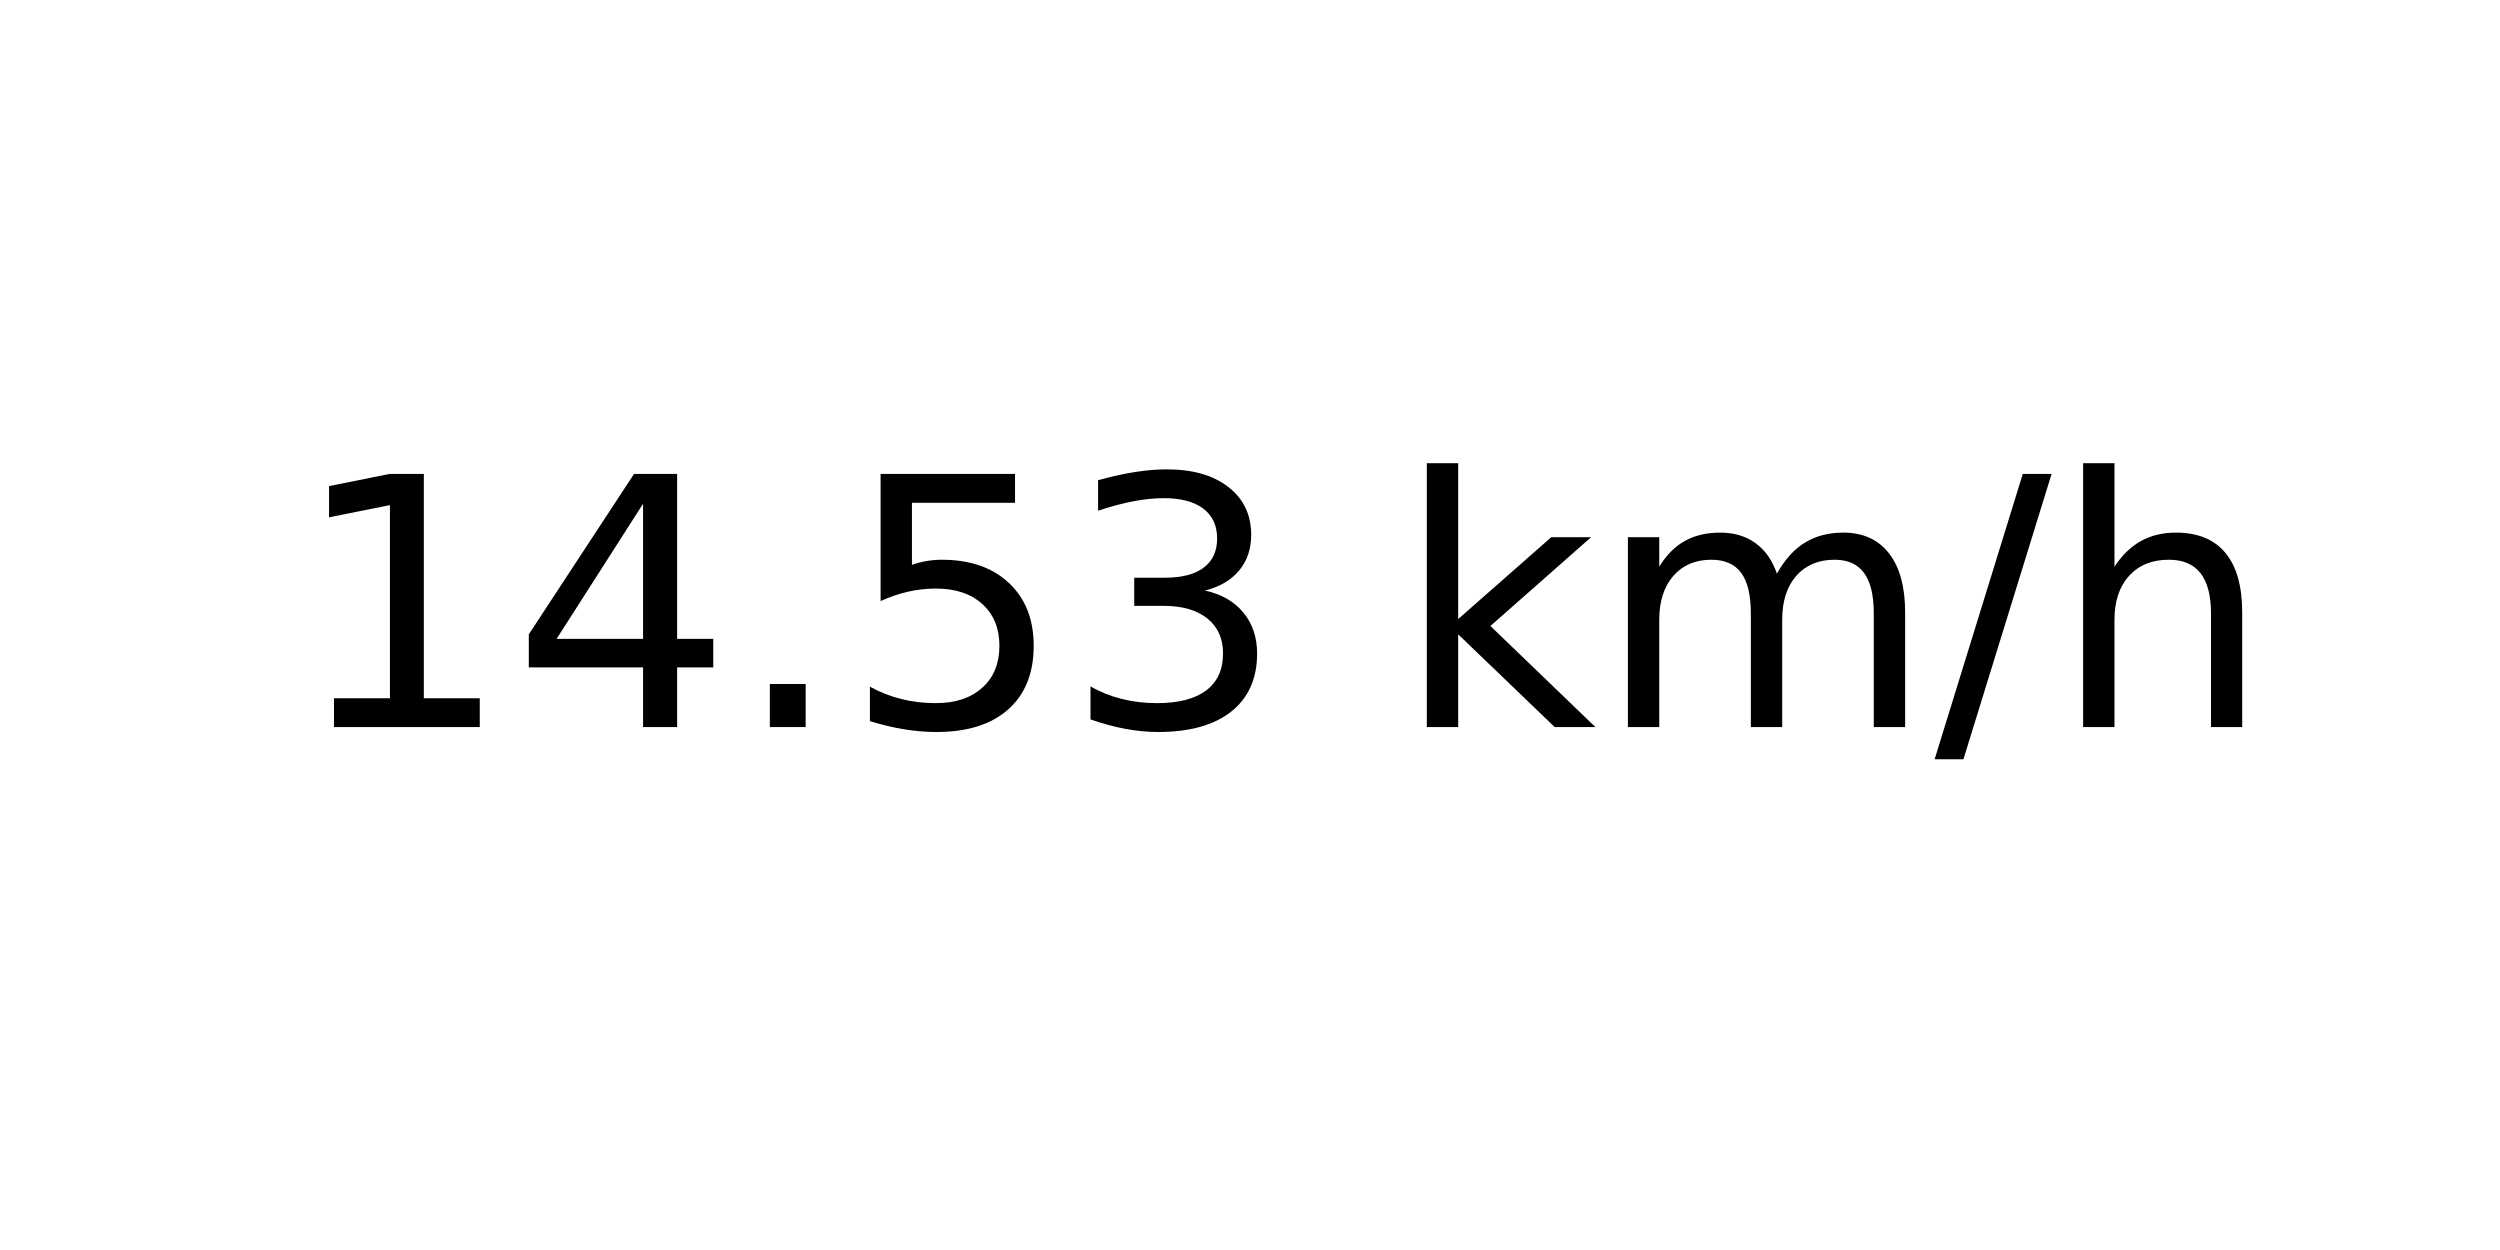
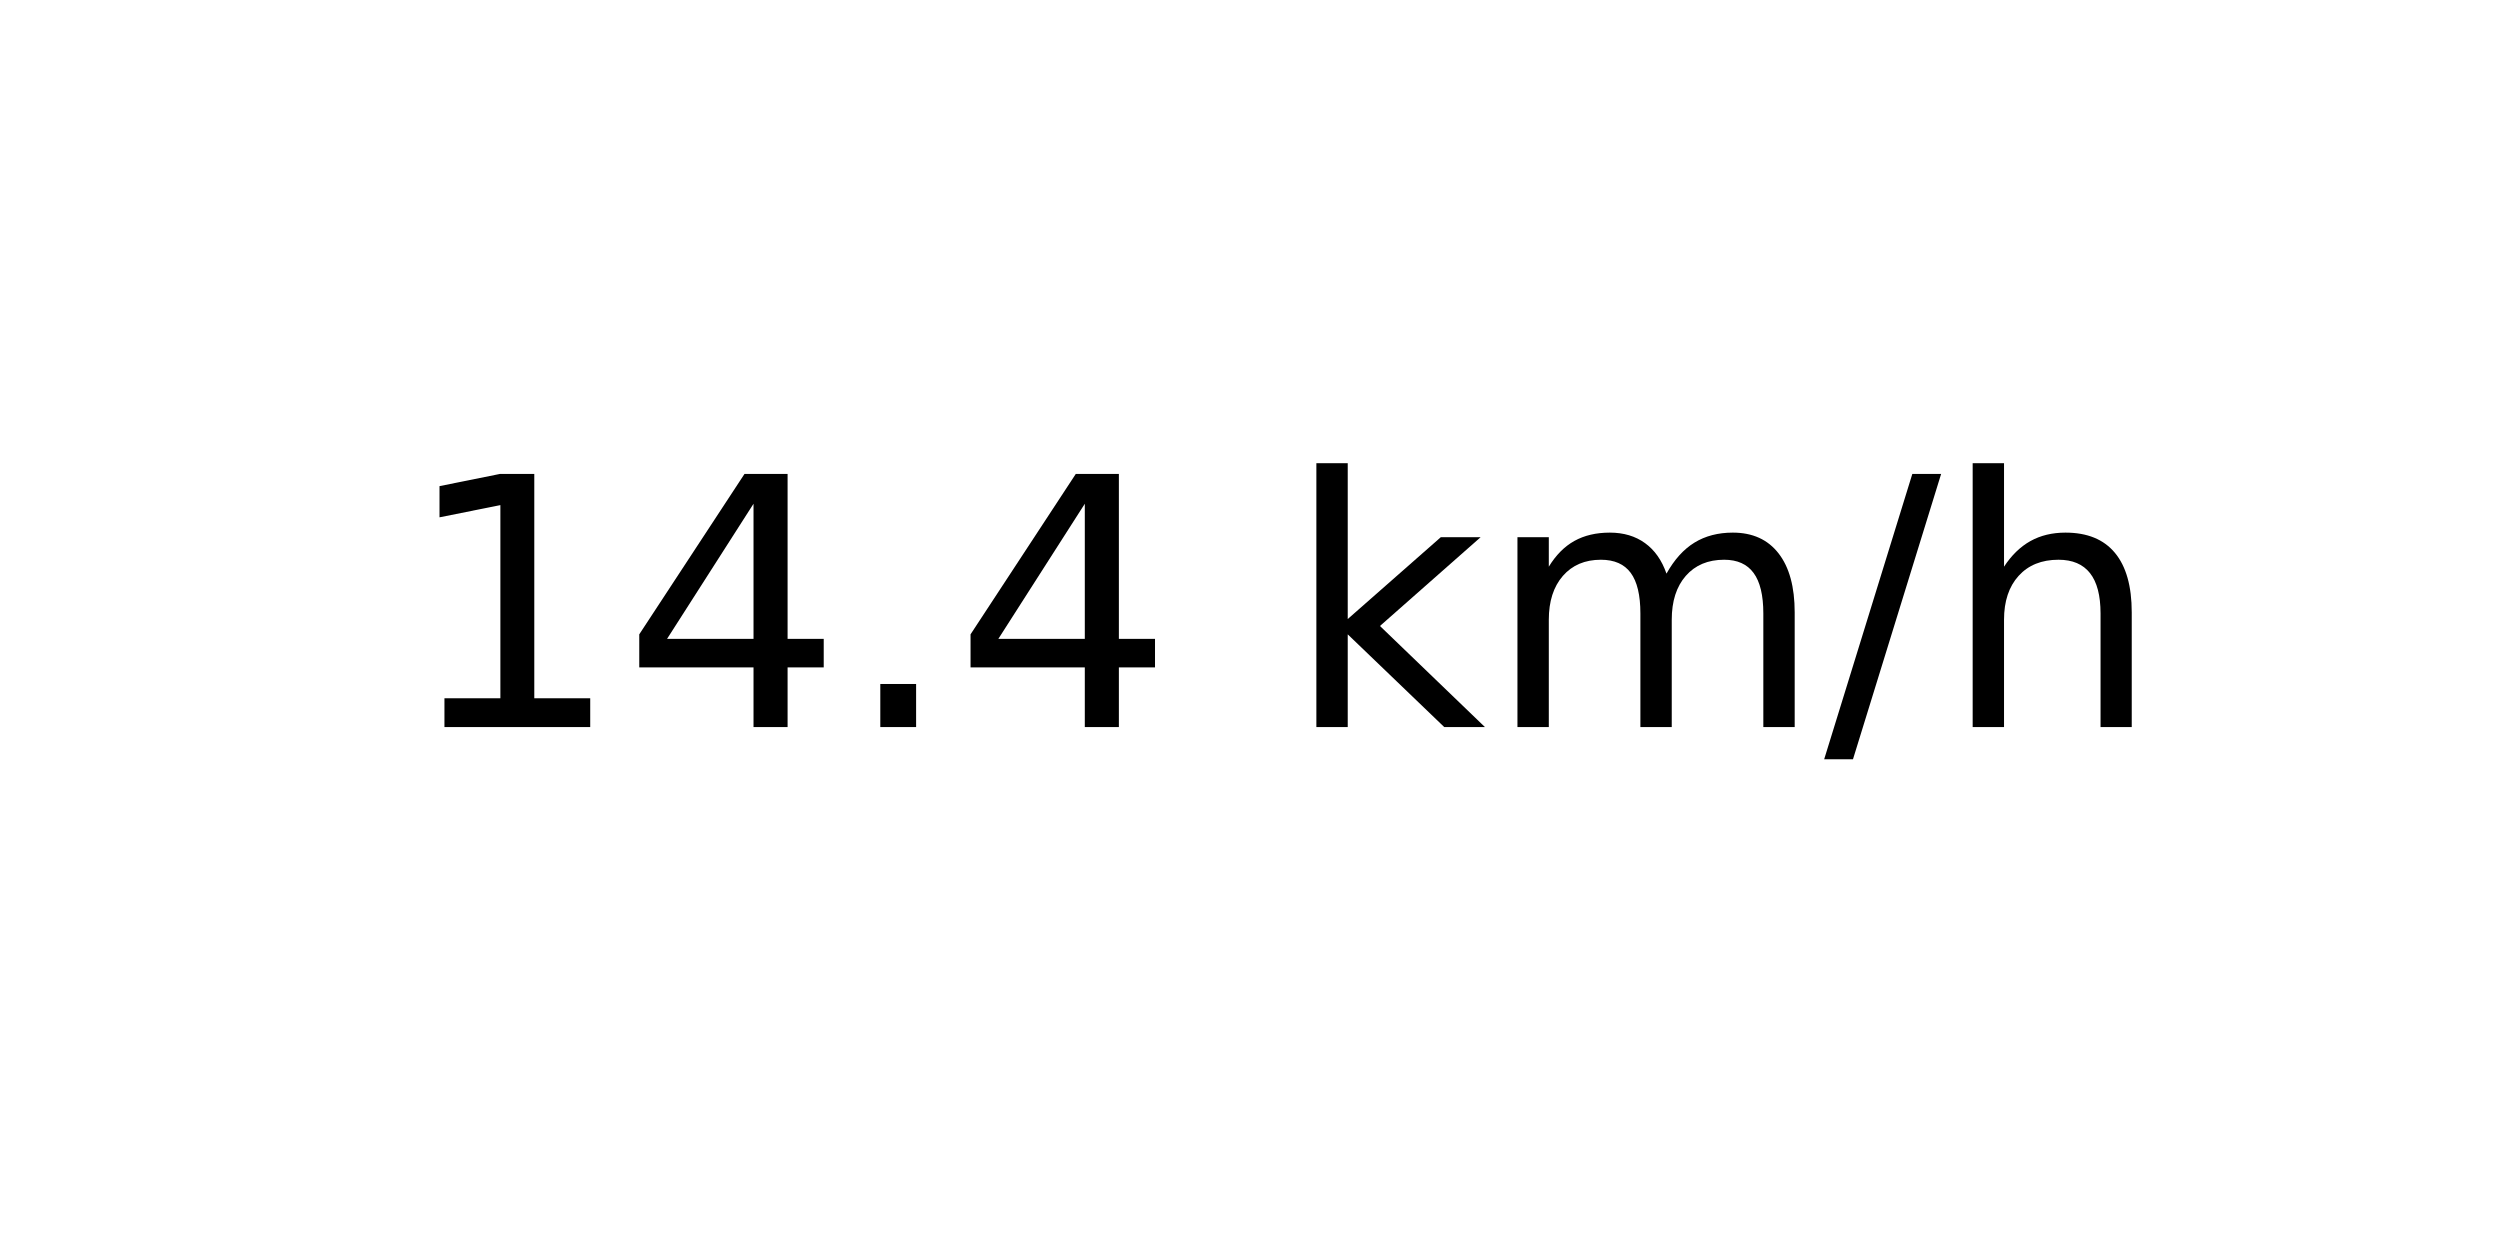
<svg xmlns="http://www.w3.org/2000/svg" xmlns:xlink="http://www.w3.org/1999/xlink" width="72pt" height="36pt" viewBox="0 0 72 36" version="1.1">
  <defs>
    <style type="text/css">*{stroke-linejoin: round; stroke-linecap: butt}</style>
  </defs>
  <g id="figure_1">
    <g id="axes_1">
      <g id="text_1">
-         <g transform="translate(8.378125 20.93937) scale(0.1 -0.1)">
+         <g transform="translate(11.55937 20.93937) scale(0.1 -0.1)">
          <defs>
            <path id="DejaVuSans-31" d="M 794 531  L 1825 531  L 1825 4091  L 703 3866  L 703 4441  L 1819 4666  L 2450 4666  L 2450 531  L 3481 531  L 3481 0  L 794 0  L 794 531  z " transform="scale(0.015625)" />
            <path id="DejaVuSans-34" d="M 2419 4116  L 825 1625  L 2419 1625  L 2419 4116  z M 2253 4666  L 3047 4666  L 3047 1625  L 3713 1625  L 3713 1100  L 3047 1100  L 3047 0  L 2419 0  L 2419 1100  L 313 1100  L 313 1709  L 2253 4666  z " transform="scale(0.015625)" />
            <path id="DejaVuSans-2e" d="M 684 794  L 1344 794  L 1344 0  L 684 0  L 684 794  z " transform="scale(0.015625)" />
-             <path id="DejaVuSans-35" d="M 691 4666  L 3169 4666  L 3169 4134  L 1269 4134  L 1269 2991  Q 1406 3038 1543 3061  Q 1681 3084 1819 3084  Q 2600 3084 3056 2656  Q 3513 2228 3513 1497  Q 3513 744 3044 326  Q 2575 -91 1722 -91  Q 1428 -91 1123 -41  Q 819 9 494 109  L 494 744  Q 775 591 1075 516  Q 1375 441 1709 441  Q 2250 441 2565 725  Q 2881 1009 2881 1497  Q 2881 1984 2565 2268  Q 2250 2553 1709 2553  Q 1456 2553 1204 2497  Q 953 2441 691 2322  L 691 4666  z " transform="scale(0.015625)" />
-             <path id="DejaVuSans-33" d="M 2597 2516  Q 3050 2419 3304 2112  Q 3559 1806 3559 1356  Q 3559 666 3084 287  Q 2609 -91 1734 -91  Q 1441 -91 1130 -33  Q 819 25 488 141  L 488 750  Q 750 597 1062 519  Q 1375 441 1716 441  Q 2309 441 2620 675  Q 2931 909 2931 1356  Q 2931 1769 2642 2001  Q 2353 2234 1838 2234  L 1294 2234  L 1294 2753  L 1863 2753  Q 2328 2753 2575 2939  Q 2822 3125 2822 3475  Q 2822 3834 2567 4026  Q 2313 4219 1838 4219  Q 1578 4219 1281 4162  Q 984 4106 628 3988  L 628 4550  Q 988 4650 1302 4700  Q 1616 4750 1894 4750  Q 2613 4750 3031 4423  Q 3450 4097 3450 3541  Q 3450 3153 3228 2886  Q 3006 2619 2597 2516  z " transform="scale(0.015625)" />
            <path id="DejaVuSans-20" transform="scale(0.015625)" />
            <path id="DejaVuSans-6b" d="M 581 4863  L 1159 4863  L 1159 1991  L 2875 3500  L 3609 3500  L 1753 1863  L 3688 0  L 2938 0  L 1159 1709  L 1159 0  L 581 0  L 581 4863  z " transform="scale(0.015625)" />
            <path id="DejaVuSans-6d" d="M 3328 2828  Q 3544 3216 3844 3400  Q 4144 3584 4550 3584  Q 5097 3584 5394 3201  Q 5691 2819 5691 2113  L 5691 0  L 5113 0  L 5113 2094  Q 5113 2597 4934 2840  Q 4756 3084 4391 3084  Q 3944 3084 3684 2787  Q 3425 2491 3425 1978  L 3425 0  L 2847 0  L 2847 2094  Q 2847 2600 2669 2842  Q 2491 3084 2119 3084  Q 1678 3084 1418 2786  Q 1159 2488 1159 1978  L 1159 0  L 581 0  L 581 3500  L 1159 3500  L 1159 2956  Q 1356 3278 1631 3431  Q 1906 3584 2284 3584  Q 2666 3584 2933 3390  Q 3200 3197 3328 2828  z " transform="scale(0.015625)" />
            <path id="DejaVuSans-2f" d="M 1625 4666  L 2156 4666  L 531 -594  L 0 -594  L 1625 4666  z " transform="scale(0.015625)" />
            <path id="DejaVuSans-68" d="M 3513 2113  L 3513 0  L 2938 0  L 2938 2094  Q 2938 2591 2744 2837  Q 2550 3084 2163 3084  Q 1697 3084 1428 2787  Q 1159 2491 1159 1978  L 1159 0  L 581 0  L 581 4863  L 1159 4863  L 1159 2956  Q 1366 3272 1645 3428  Q 1925 3584 2291 3584  Q 2894 3584 3203 3211  Q 3513 2838 3513 2113  z " transform="scale(0.015625)" />
          </defs>
          <use xlink:href="#DejaVuSans-31" />
          <use xlink:href="#DejaVuSans-34" x="63.623" />
          <use xlink:href="#DejaVuSans-2e" x="127.246" />
-           <use xlink:href="#DejaVuSans-35" x="159.033" />
-           <use xlink:href="#DejaVuSans-33" x="222.656" />
-           <use xlink:href="#DejaVuSans-20" x="286.279" />
-           <use xlink:href="#DejaVuSans-6b" x="318.066" />
-           <use xlink:href="#DejaVuSans-6d" x="375.977" />
-           <use xlink:href="#DejaVuSans-2f" x="473.389" />
-           <use xlink:href="#DejaVuSans-68" x="507.08" />
+           <use xlink:href="#DejaVuSans-34" x="159.033" />
+           <use xlink:href="#DejaVuSans-20" x="222.656" />
+           <use xlink:href="#DejaVuSans-6b" x="254.443" />
+           <use xlink:href="#DejaVuSans-6d" x="312.354" />
+           <use xlink:href="#DejaVuSans-2f" x="409.766" />
+           <use xlink:href="#DejaVuSans-68" x="443.457" />
        </g>
      </g>
    </g>
  </g>
</svg>
